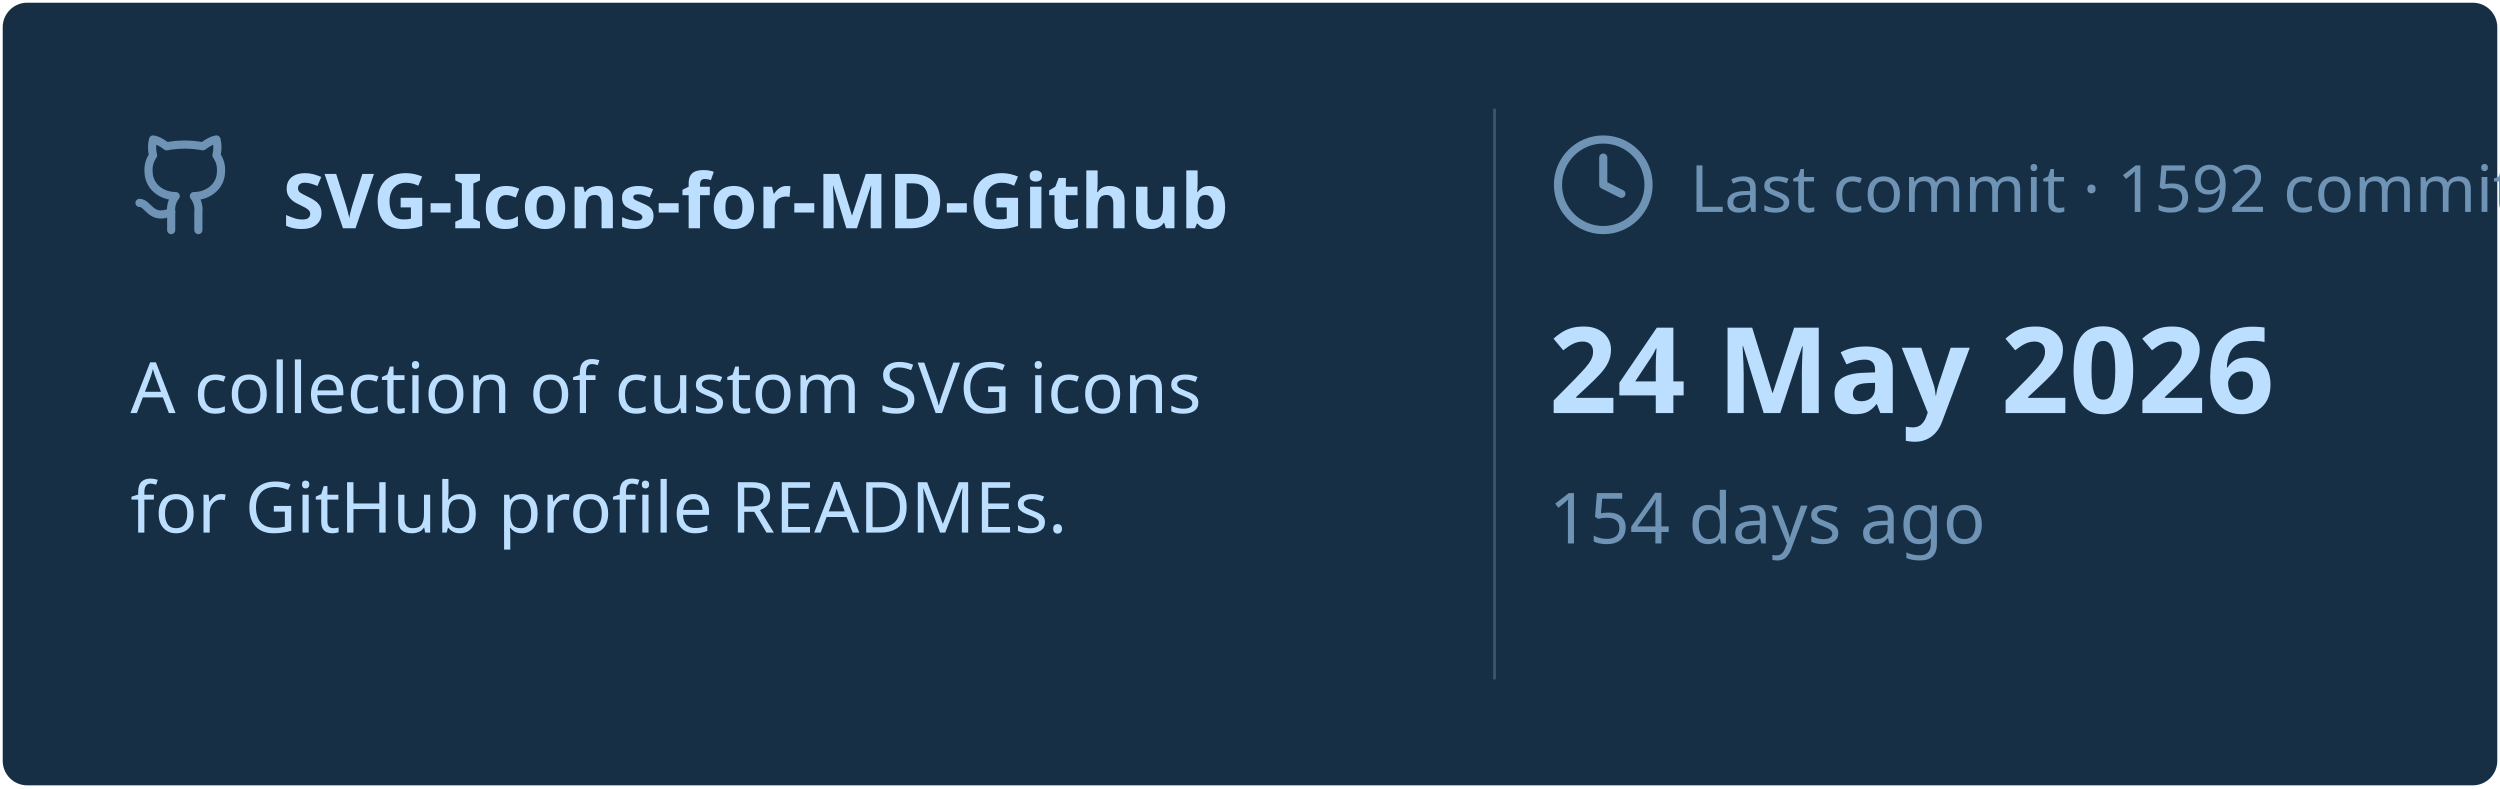
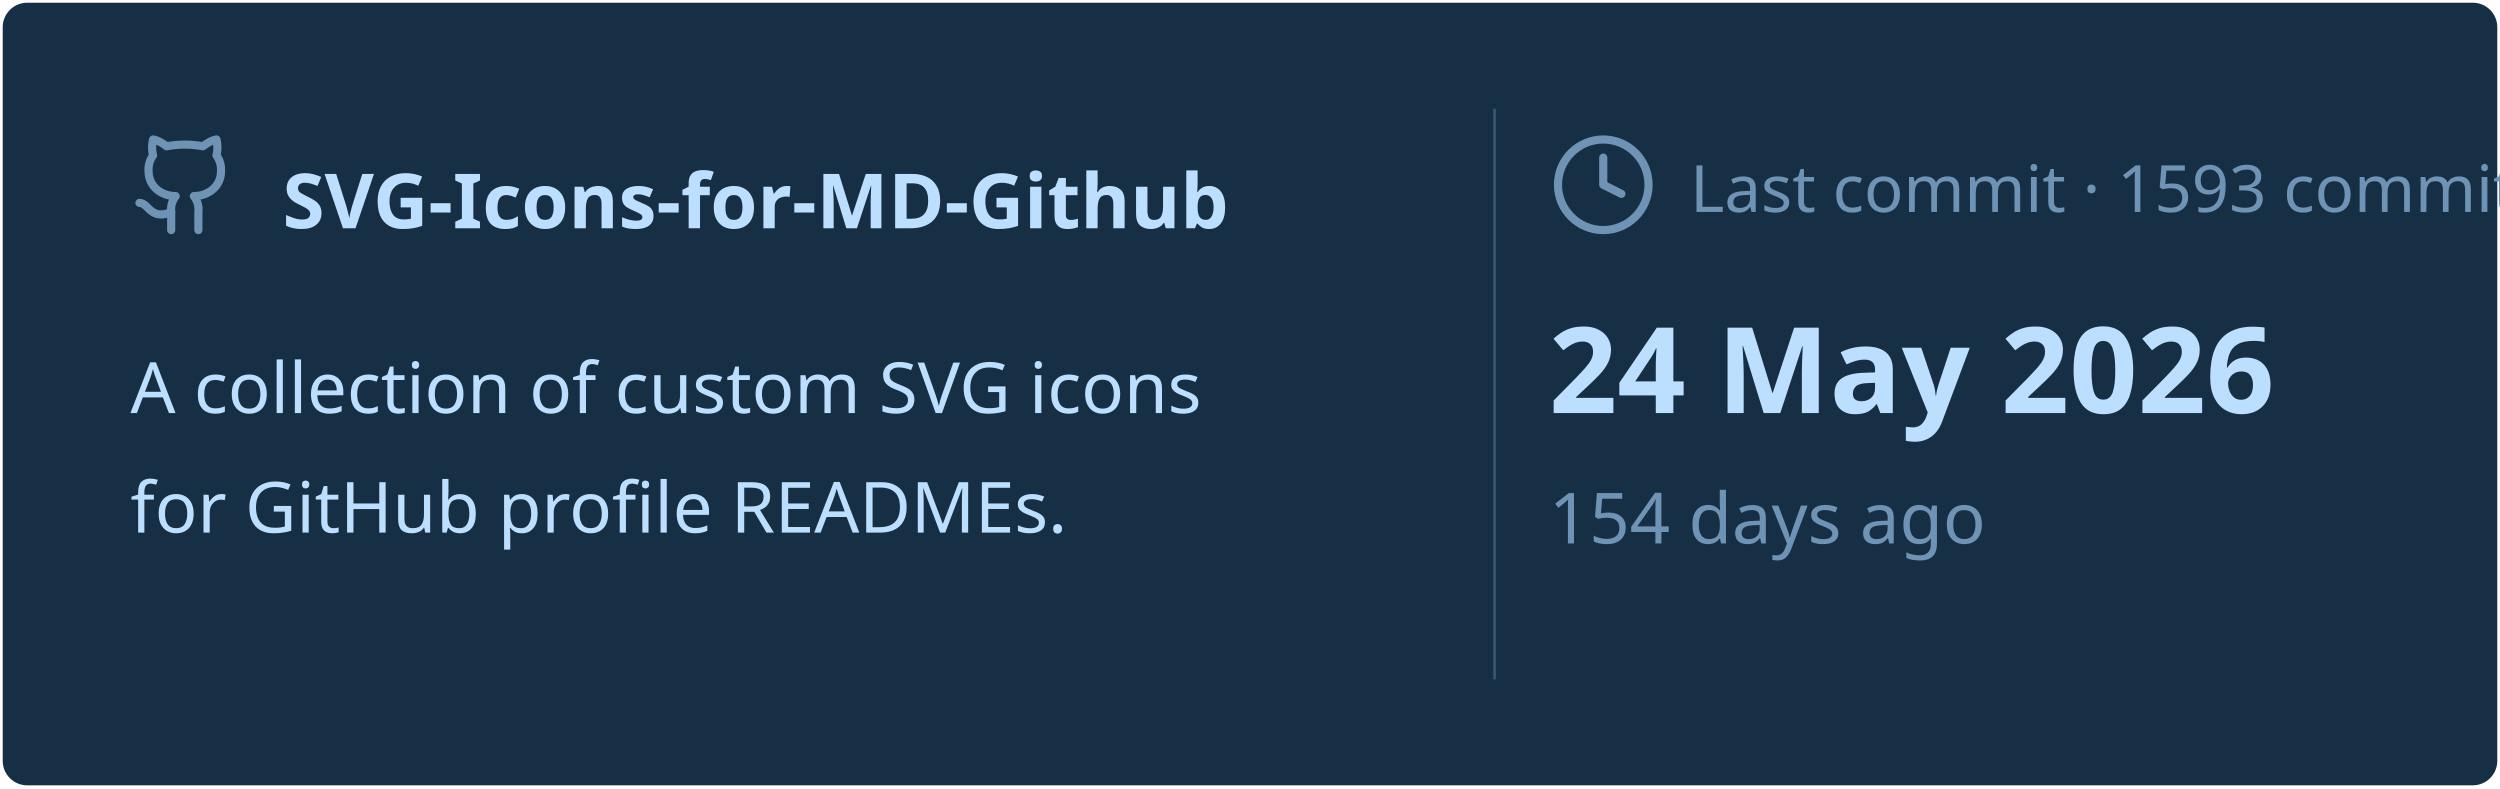
<svg xmlns="http://www.w3.org/2000/svg" viewBox="0 0 460 145" width="460px" height="145px">
  <rect stroke="#000000" stroke-opacity="0" fill="#172F45" rx="4.5" x="0.5" y="0.5" width="459" height="144" />
  <g transform="translate(24, 42)">
    <svg x="0" y="-18" width="20" height="20" viewBox="0 0 24 24" fill="none" stroke="#6E93B5" stroke-width="1.8" stroke-linecap="round" stroke-linejoin="round">
      <path d="M15 22v-4a4.8 4.8 0 0 0-1-3.5c3 0 6-2 6-5.5.08-1.25-.27-2.48-1-3.5.28-1.15.28-2.35 0-3.5 0 0-1 0-3 1.5-2.64-.5-5.36-.5-8 0C6 2 5 2 5 2c-.3 1.15-.3 2.35 0 3.5A5.403 5.403 0 0 0 4 9c0 3.5 3 5.5 6 5.5-.39.49-.68 1.05-.85 1.65-.17.6-.22 1.23-.15 1.85v4" />
      <path d="M9 18c-4.51 2-5-2-7-2" />
    </svg>
    <text x="28" y="0" font-family="&quot;Segoe UI&quot;, Ubuntu, sans-serif" font-size="14" font-weight="700" fill="#BDDFFF">SVG-Icons-for-MD-Github</text>
  </g>
  <text x="24" y="76" font-family="&quot;Segoe UI&quot;, Ubuntu, sans-serif" font-size="13" font-weight="400" fill="#BDDFFF">A collection of custom SVG icons</text>
  <text x="24" y="98" font-family="&quot;Segoe UI&quot;, Ubuntu, sans-serif" font-size="13" font-weight="400" fill="#BDDFFF">for GitHub profile READMEs.</text>
  <line x1="275" y1="20" x2="275" y2="125" stroke="#6E93B5" stroke-width="0.5" stroke-opacity="0.4" />
  <svg x="285" y="24" width="20" height="20" viewBox="0 0 24 24" fill="none" stroke="#6E93B5" stroke-width="1.8" stroke-linecap="round" stroke-linejoin="round">
    <circle cx="12" cy="12" r="10" />
    <polyline points="12 6 12 12 16 14" />
  </svg>
-   <text x="311" y="39" font-family="&quot;Segoe UI&quot;, Ubuntu, sans-serif" font-size="12" font-weight="400" fill="#6E93B5">Last commit · 1592 commits</text>
+   <text x="311" y="39" font-family="&quot;Segoe UI&quot;, Ubuntu, sans-serif" font-size="12" font-weight="400" fill="#6E93B5">Last commit · 1593 commits</text>
  <text x="285" y="76" font-family="&quot;Segoe UI&quot;, Ubuntu, sans-serif" font-size="22" font-weight="700" fill="#BDDFFF">24 May 2026</text>
  <text x="285" y="100" font-family="&quot;Segoe UI&quot;, Ubuntu, sans-serif" font-size="13" font-weight="400" fill="#6E93B5">154 days ago</text>
</svg>
